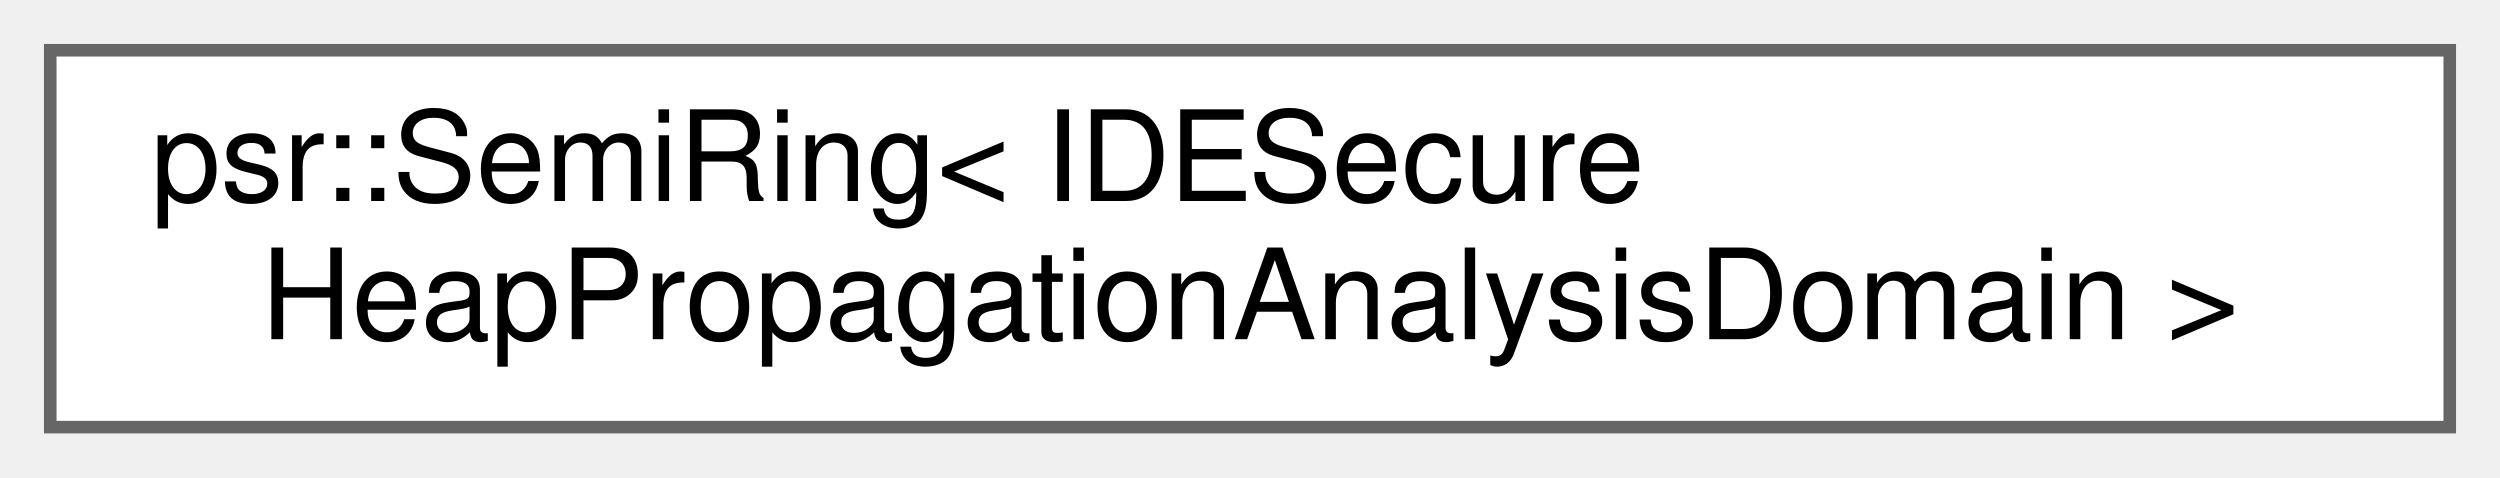
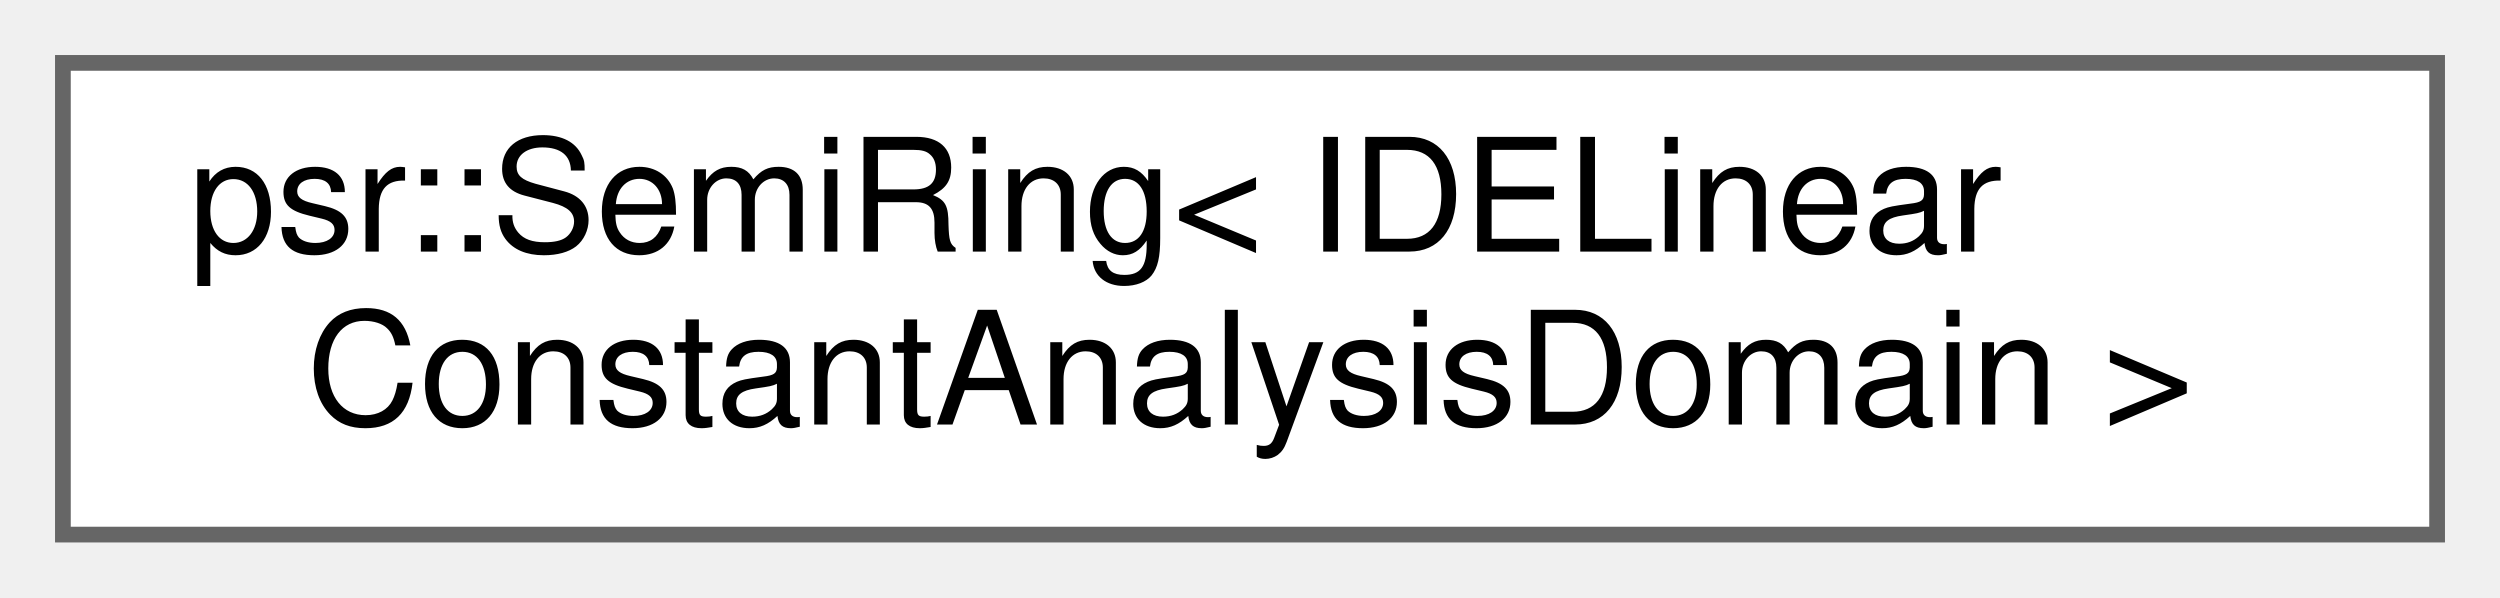
- <svg xmlns="http://www.w3.org/2000/svg" xmlns:xlink="http://www.w3.org/1999/xlink" width="199pt" height="38pt" viewBox="0.00 0.00 199.00 38.00">
+ <svg xmlns="http://www.w3.org/2000/svg" xmlns:xlink="http://www.w3.org/1999/xlink" width="159pt" height="38pt" viewBox="0.00 0.00 159.00 38.00">
  <g id="graph0" class="graph" transform="scale(1 1) rotate(0) translate(4 34)">
    <g id="Node000000" class="node">
      <g id="a_Node000000">
        <a xlink:href="classpsr_1_1SemiRing.html" target="_top" xlink:title=" ">
-           <polygon fill="white" stroke="#666666" points="191,-30 0,-30 0,0 191,0 191,-30" />
-           <text text-anchor="start" x="8" y="-18" font-family="Helvetica,sans-Serif" font-size="10.00">psr::SemiRing&lt; IDESecure</text>
-           <text text-anchor="middle" x="95.5" y="-7" font-family="Helvetica,sans-Serif" font-size="10.00">HeapPropagationAnalysisDomain &gt;</text>
+           <polygon fill="white" stroke="#666666" points="151,-30 0,-30 0,0 151,0 151,-30" />
+           <text text-anchor="start" x="8" y="-18" font-family="Helvetica,sans-Serif" font-size="10.00">psr::SemiRing&lt; IDELinear</text>
+           <text text-anchor="middle" x="75.5" y="-7" font-family="Helvetica,sans-Serif" font-size="10.00">ConstantAnalysisDomain &gt;</text>
        </a>
      </g>
    </g>
  </g>
</svg>
